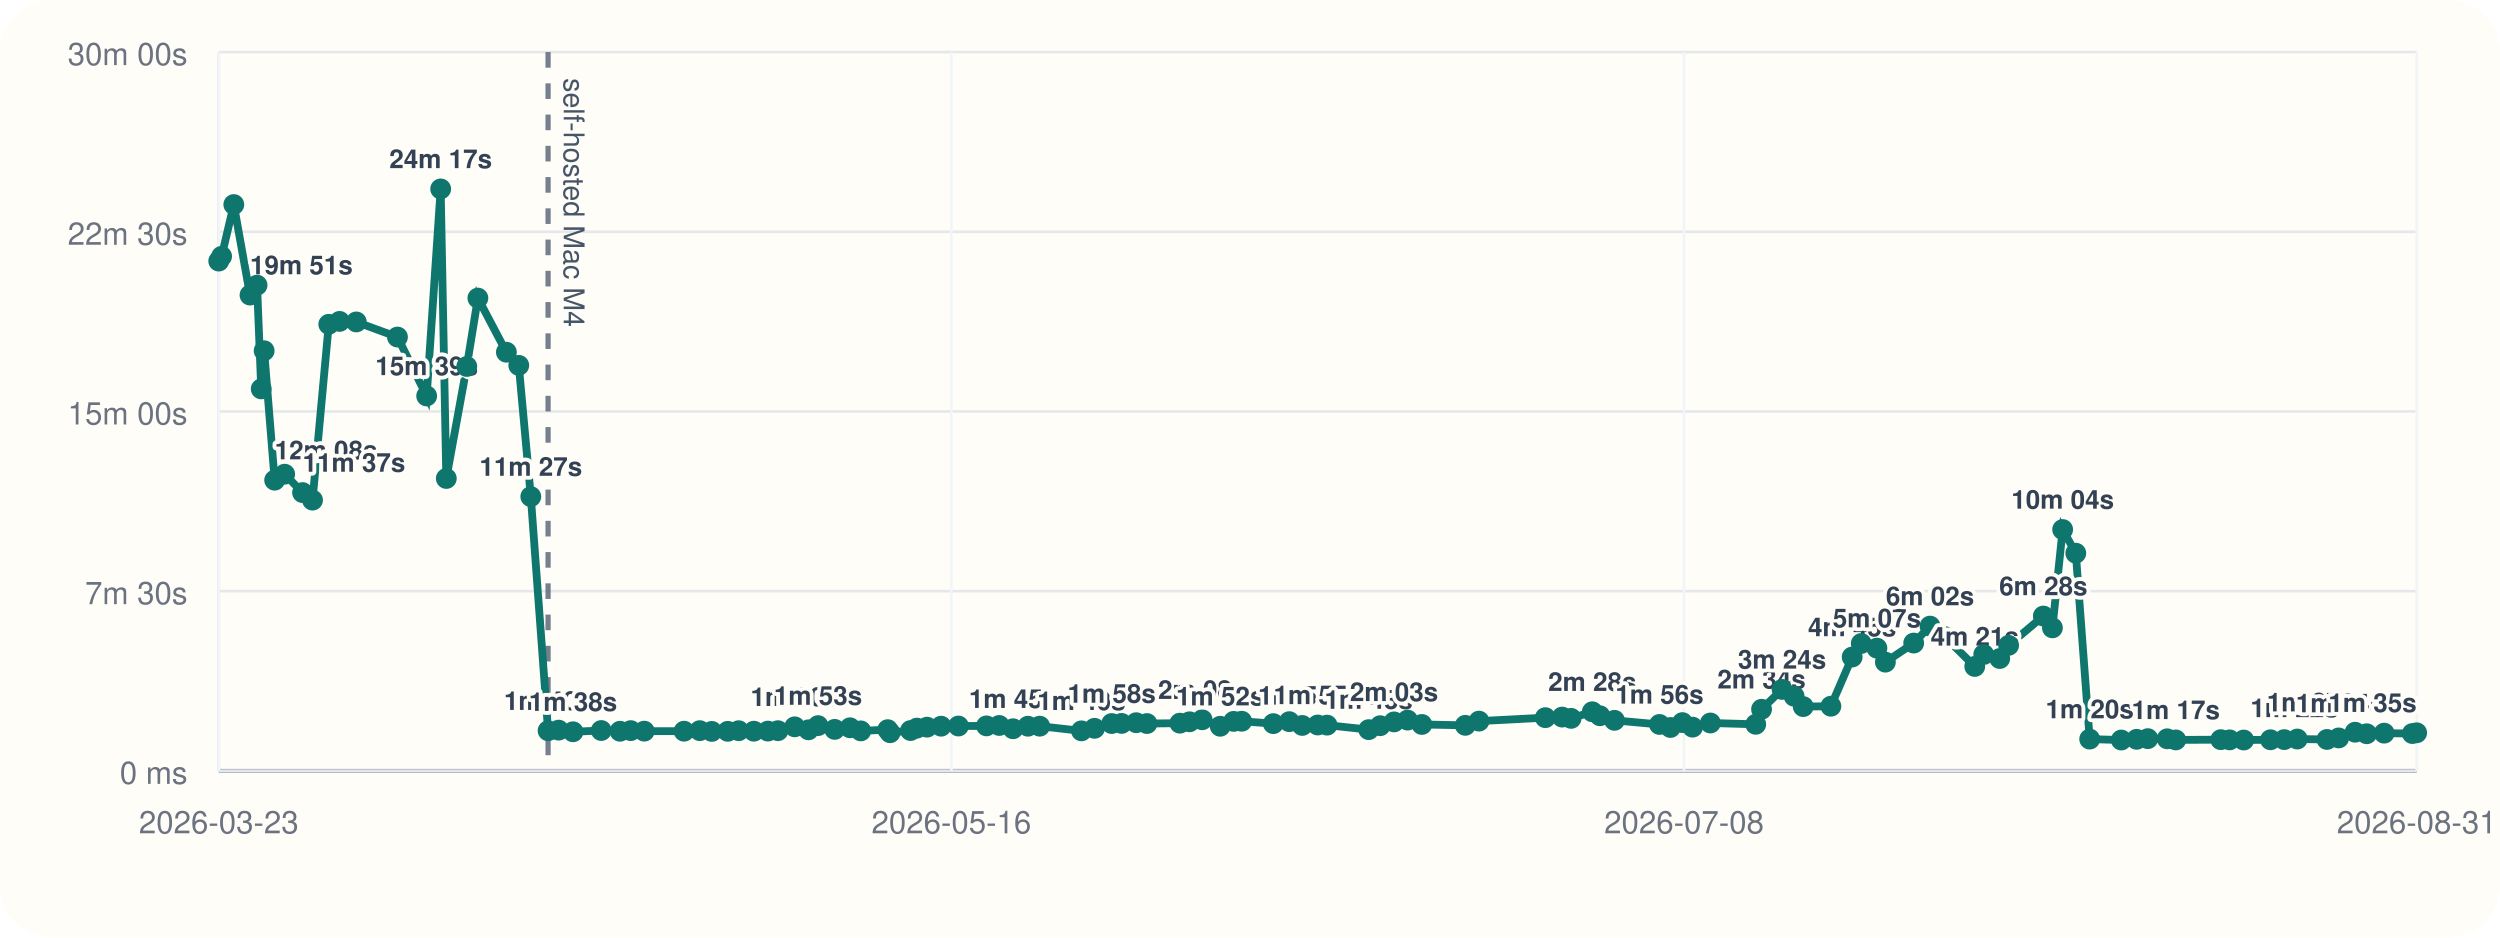
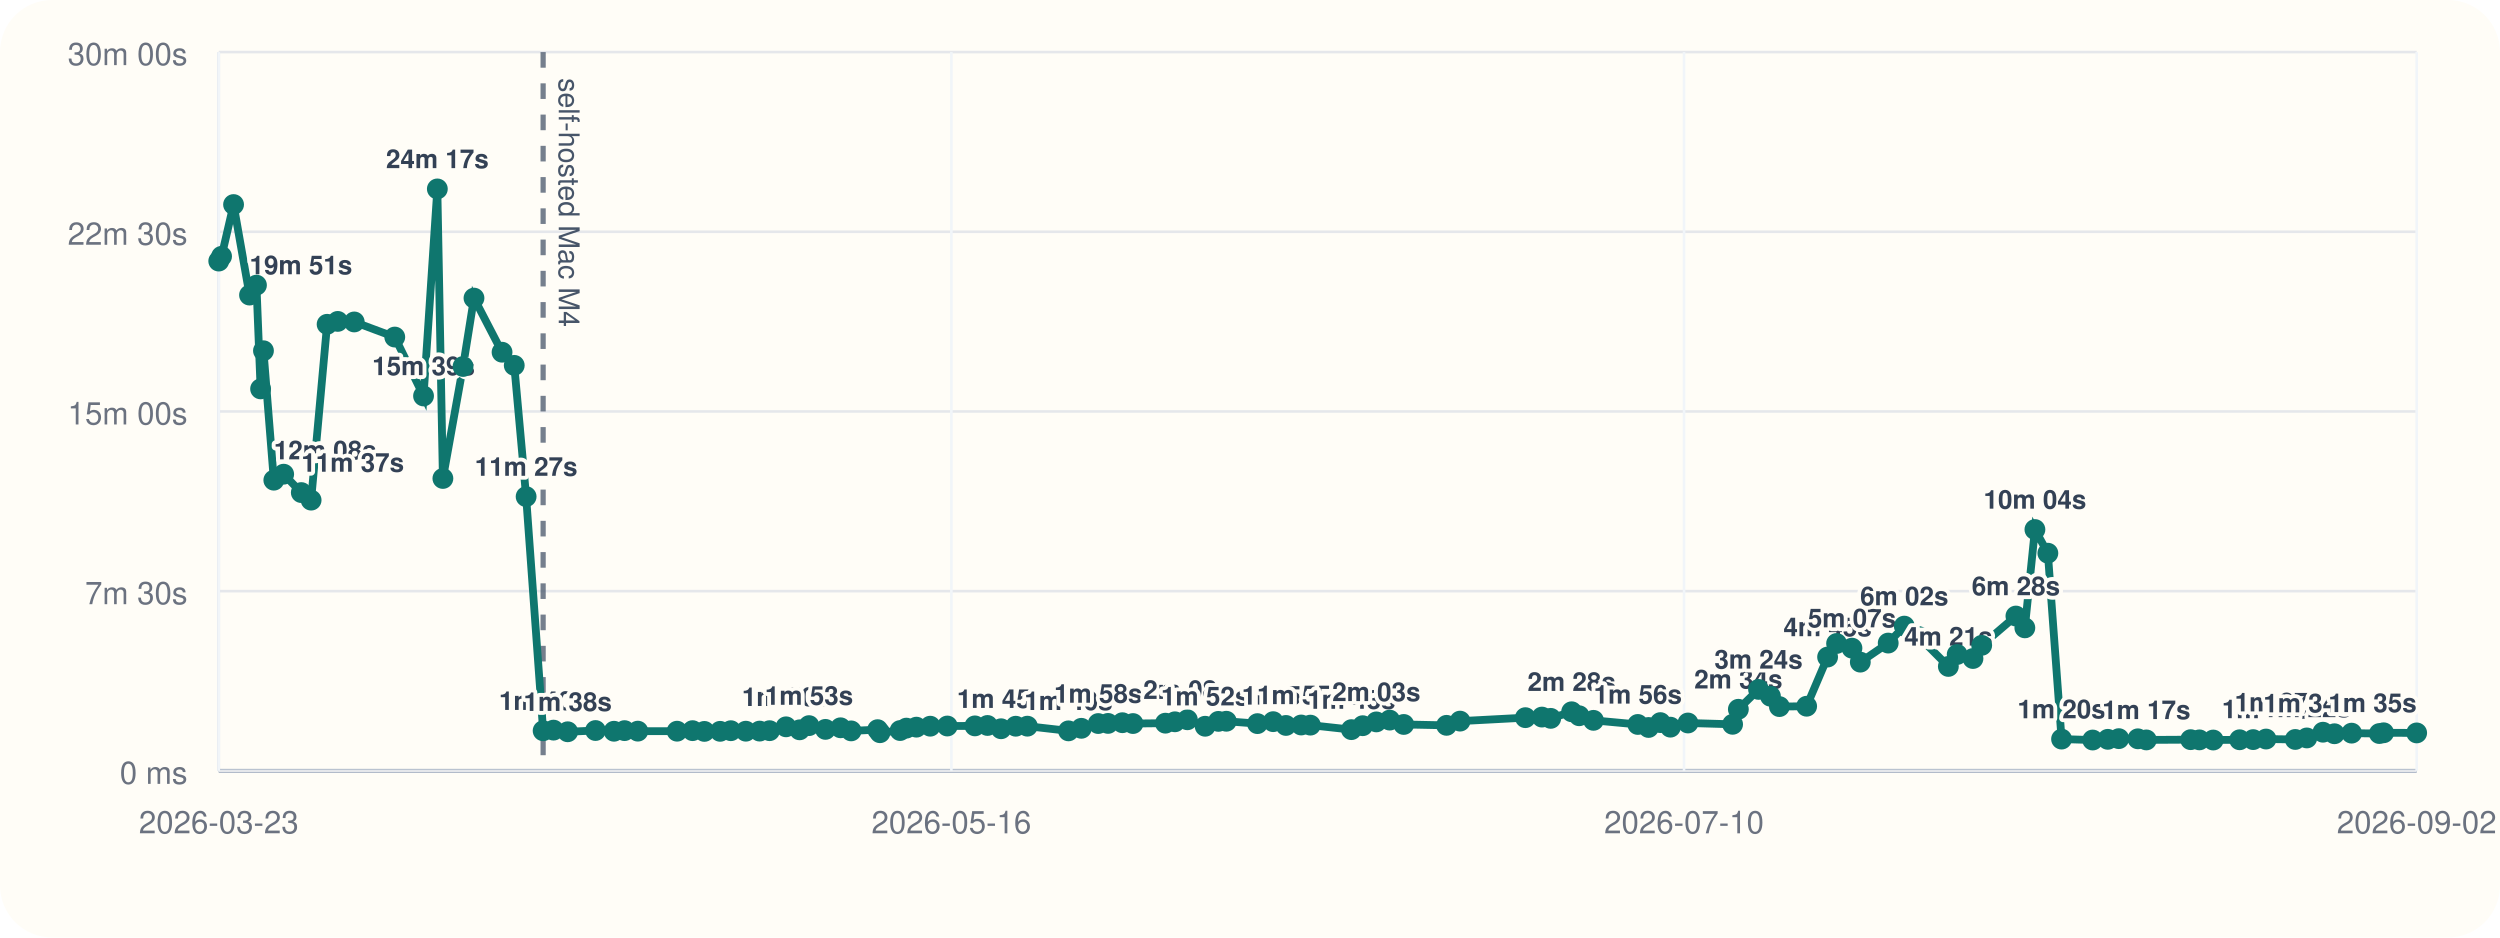
<svg xmlns="http://www.w3.org/2000/svg" viewBox="0 0 960 360">
  <rect width="960" height="360" rx="20" fill="#fffdf7" />
  <line x1="84" y1="296" x2="928" y2="296" stroke="#cbd5e1" stroke-width="1" />
  <line x1="84" y1="20" x2="84" y2="296" stroke="#cbd5e1" stroke-width="1" />
  <line x1="84" y1="296.00" x2="928" y2="296.00" stroke="#94a3b8" stroke-width="1.5" />
  <line x1="84" y1="296.00" x2="928" y2="296.00" stroke="#e5e7eb" stroke-width="1" />
  <text x="72" y="301.00" text-anchor="end" font-size="12" font-family="Helvetica, Arial, sans-serif" fill="#6b7280">0 ms</text>
  <line x1="84" y1="227.00" x2="928" y2="227.00" stroke="#e5e7eb" stroke-width="1" />
  <text x="72" y="232.00" text-anchor="end" font-size="12" font-family="Helvetica, Arial, sans-serif" fill="#6b7280">7m 30s</text>
  <line x1="84" y1="158.00" x2="928" y2="158.00" stroke="#e5e7eb" stroke-width="1" />
  <text x="72" y="163.00" text-anchor="end" font-size="12" font-family="Helvetica, Arial, sans-serif" fill="#6b7280">15m 00s</text>
  <line x1="84" y1="89.00" x2="928" y2="89.00" stroke="#e5e7eb" stroke-width="1" />
  <text x="72" y="94.00" text-anchor="end" font-size="12" font-family="Helvetica, Arial, sans-serif" fill="#6b7280">22m 30s</text>
  <line x1="84" y1="20.00" x2="928" y2="20.00" stroke="#e5e7eb" stroke-width="1" />
  <text x="72" y="25.00" text-anchor="end" font-size="12" font-family="Helvetica, Arial, sans-serif" fill="#6b7280">30m 00s</text>
  <line x1="84.00" y1="20" x2="84.00" y2="296" stroke="#f1f5f9" stroke-width="1" />
  <text x="84.00" y="320" text-anchor="middle" font-size="12" font-family="Helvetica, Arial, sans-serif" fill="#6b7280">2026-03-23</text>
  <line x1="365.33" y1="20" x2="365.33" y2="296" stroke="#f1f5f9" stroke-width="1" />
  <text x="365.33" y="320" text-anchor="middle" font-size="12" font-family="Helvetica, Arial, sans-serif" fill="#6b7280">2026-05-16</text>
  <line x1="646.67" y1="20" x2="646.67" y2="296" stroke="#f1f5f9" stroke-width="1" />
-   <text x="646.67" y="320" text-anchor="middle" font-size="12" font-family="Helvetica, Arial, sans-serif" fill="#6b7280">2026-07-08</text>
+   <text x="646.67" y="320" text-anchor="middle" font-size="12" font-family="Helvetica, Arial, sans-serif" fill="#6b7280">2026-07-10</text>
  <line x1="928.00" y1="20" x2="928.00" y2="296" stroke="#f1f5f9" stroke-width="1" />
-   <text x="928.00" y="320" text-anchor="middle" font-size="12" font-family="Helvetica, Arial, sans-serif" fill="#6b7280">2026-08-31</text>
-   <line x1="210.46" y1="20" x2="210.46" y2="296" stroke="#475569" stroke-width="2" stroke-dasharray="6 6" opacity="0.75" />
-   <text x="216.46" y="30" transform="rotate(90 216.46 30)" font-size="11" font-family="Helvetica, Arial, sans-serif" fill="#475569">self-hosted Mac M4</text>
-   <polyline fill="none" stroke="#0f766e" stroke-width="3" points="84.00,100.25 85.10,98.43 89.78,78.55 96.00,113.31 98.71,109.50 100.31,149.33 101.43,134.69 105.47,184.39 109.32,182.09 116.18,189.15 120.01,192.05 126.25,124.53 130.40,123.42 136.82,123.63 152.63,129.43 163.84,152.05 169.22,72.55 171.38,183.73 179.24,140.73 183.51,114.47 194.45,135.25 199.21,140.30 203.83,190.70 210.46,280.61 214.51,280.37 220.04,281.00 230.88,280.52 238.09,280.80 242.20,280.56 247.39,280.76 262.68,280.78 268.71,280.57 273.33,280.86 279.46,280.83 283.65,280.59 289.49,280.78 294.87,280.74 298.74,280.58 305.16,279.10 310.46,280.25 314.12,278.64 320.52,280.08 326.41,279.47 330.54,280.66 340.88,280.19 341.79,281.36 349.64,280.53 352.08,279.60 355.99,279.23 361.38,278.86 368.04,278.79 378.81,278.74 383.70,278.58 389.00,279.84 394.72,278.87 399.25,278.85 415.28,280.65 420.30,279.67 426.88,277.84 430.70,277.79 436.30,277.52 440.43,277.84 453.07,277.70 456.78,277.17 461.64,276.39 468.56,278.88 473.72,277.01 476.82,276.96 488.95,277.87 495.08,277.12 500.06,278.57 505.99,278.40 509.59,278.45 525.58,280.18 529.98,278.67 535.31,277.21 540.51,276.52 545.99,278.19 562.67,278.53 567.93,276.91 593.41,275.58 599.86,275.36 603.29,275.85 611.44,273.32 614.37,274.85 619.95,276.61 637.24,278.19 641.44,279.35 646.04,277.48 649.95,279.23 656.79,277.63 674.20,278.13 676.44,272.36 684.31,264.73 688.94,267.35 692.44,271.33 703.06,271.19 711.23,252.30 714.73,247.10 720.73,248.89 723.99,254.26 734.86,246.94 741.13,240.43 746.68,244.42 758.31,255.91 761.76,251.32 767.90,252.87 771.31,247.81 784.65,236.56 788.13,241.09 792.06,203.34 797.11,212.43 802.44,283.81 814.58,284.17 820.47,283.90 824.76,283.64 832.20,283.70 835.50,284.13 852.77,284.03 856.18,284.11 861.58,284.17 871.87,284.07 877.15,284.01 882.16,283.79 893.55,283.95 898.06,283.37 904.36,281.17 908.82,281.76 915.52,281.53 926.34,281.68 928.00,281.39" />
+   <text x="928.00" y="320" text-anchor="middle" font-size="12" font-family="Helvetica, Arial, sans-serif" fill="#6b7280">2026-09-02</text>
+   <line x1="208.56" y1="20" x2="208.56" y2="296" stroke="#475569" stroke-width="2" stroke-dasharray="6 6" opacity="0.75" />
+   <text x="214.56" y="30" transform="rotate(90 214.56 30)" font-size="11" font-family="Helvetica, Arial, sans-serif" fill="#475569">self-hosted Mac M4</text>
+   <polyline fill="none" stroke="#0f766e" stroke-width="3" points="84.00,100.25 85.08,98.43 89.69,78.55 95.82,113.31 98.48,109.50 100.07,149.33 101.17,134.69 105.15,184.39 108.93,182.09 115.70,189.15 119.47,192.05 125.61,124.53 129.70,123.42 136.03,123.63 151.59,129.43 162.64,152.05 167.94,72.55 170.07,183.73 177.81,140.73 182.01,114.47 192.79,135.25 197.47,140.30 202.03,190.70 208.56,280.61 212.55,280.37 218.00,281.00 228.67,280.52 235.78,280.80 239.82,280.56 244.93,280.76 260.00,280.78 265.94,280.57 270.48,280.86 276.53,280.83 280.65,280.59 286.40,280.78 291.70,280.74 295.52,280.58 301.84,279.10 307.06,280.25 310.66,278.64 316.97,280.08 322.77,279.47 326.84,280.66 337.01,280.19 337.91,281.36 345.64,280.53 348.05,279.60 351.90,279.23 357.21,278.86 363.77,278.79 374.37,278.74 379.20,278.58 384.41,279.84 390.05,278.87 394.51,278.85 410.30,280.65 415.24,279.67 421.72,277.84 425.49,277.79 431.00,277.52 435.07,277.84 447.52,277.70 451.17,277.17 455.96,276.39 462.78,278.88 467.86,277.01 470.91,276.96 482.86,277.87 488.90,277.12 493.81,278.57 499.65,278.40 503.19,278.45 518.94,280.18 523.28,278.67 528.52,277.21 533.64,276.52 539.04,278.19 555.47,278.53 560.66,276.91 585.75,275.58 592.11,275.36 595.48,275.85 603.51,273.32 606.40,274.85 611.89,276.61 628.92,278.19 633.05,279.35 637.58,277.48 641.44,279.23 648.18,277.63 665.32,278.13 667.53,272.36 675.28,264.73 679.85,267.35 683.29,271.33 693.75,271.19 701.80,252.30 705.25,247.10 711.15,248.89 714.36,254.26 725.07,246.94 731.25,240.43 736.71,244.42 748.17,255.91 751.56,251.32 757.62,252.87 760.97,247.81 774.11,236.56 777.54,241.09 781.41,203.34 786.38,212.43 791.64,283.81 803.59,284.17 809.40,283.90 813.62,283.64 820.95,283.70 824.20,284.13 841.21,284.03 844.57,284.11 849.88,284.17 860.02,284.07 865.22,284.01 870.16,283.79 881.38,283.95 885.82,283.37 892.02,281.17 896.42,281.76 903.02,281.53 913.67,281.68 915.31,281.39 928.00,281.44" />
  <circle cx="84.00" cy="100.25" r="4" fill="#0f766e" />
-   <circle cx="85.10" cy="98.43" r="4" fill="#0f766e" />
-   <circle cx="89.78" cy="78.55" r="4" fill="#0f766e" />
-   <circle cx="96.00" cy="113.31" r="4" fill="#0f766e" />
-   <text x="96.00" y="105.31" text-anchor="start" font-size="10" font-family="Helvetica, Arial, sans-serif" font-weight="600" paint-order="stroke" stroke="#fffdf7" stroke-width="3" stroke-linejoin="round" fill="#334155">19m 51s</text>
-   <circle cx="98.71" cy="109.50" r="4" fill="#0f766e" />
-   <circle cx="100.31" cy="149.33" r="4" fill="#0f766e" />
-   <circle cx="101.43" cy="134.69" r="4" fill="#0f766e" />
-   <circle cx="105.47" cy="184.39" r="4" fill="#0f766e" />
-   <text x="105.47" y="176.39" text-anchor="start" font-size="10" font-family="Helvetica, Arial, sans-serif" font-weight="600" paint-order="stroke" stroke="#fffdf7" stroke-width="3" stroke-linejoin="round" fill="#334155">12m 08s</text>
-   <circle cx="109.32" cy="182.09" r="4" fill="#0f766e" />
-   <circle cx="116.18" cy="189.15" r="4" fill="#0f766e" />
-   <text x="116.18" y="181.15" text-anchor="start" font-size="10" font-family="Helvetica, Arial, sans-serif" font-weight="600" paint-order="stroke" stroke="#fffdf7" stroke-width="3" stroke-linejoin="round" fill="#334155">11m 37s</text>
-   <circle cx="120.01" cy="192.05" r="4" fill="#0f766e" />
-   <circle cx="126.25" cy="124.53" r="4" fill="#0f766e" />
-   <circle cx="130.40" cy="123.42" r="4" fill="#0f766e" />
-   <circle cx="136.82" cy="123.63" r="4" fill="#0f766e" />
-   <circle cx="152.63" cy="129.43" r="4" fill="#0f766e" />
-   <circle cx="163.84" cy="152.05" r="4" fill="#0f766e" />
-   <text x="163.84" y="144.05" text-anchor="middle" font-size="10" font-family="Helvetica, Arial, sans-serif" font-weight="600" paint-order="stroke" stroke="#fffdf7" stroke-width="3" stroke-linejoin="round" fill="#334155">15m 39s</text>
-   <circle cx="169.22" cy="72.55" r="4" fill="#0f766e" />
-   <text x="169.22" y="64.55" text-anchor="middle" font-size="10" font-family="Helvetica, Arial, sans-serif" font-weight="600" paint-order="stroke" stroke="#fffdf7" stroke-width="3" stroke-linejoin="round" fill="#334155">24m 17s</text>
-   <circle cx="171.38" cy="183.73" r="4" fill="#0f766e" />
-   <circle cx="179.24" cy="140.73" r="4" fill="#0f766e" />
-   <circle cx="183.51" cy="114.47" r="4" fill="#0f766e" />
-   <circle cx="194.45" cy="135.25" r="4" fill="#0f766e" />
-   <circle cx="199.21" cy="140.30" r="4" fill="#0f766e" />
-   <circle cx="203.83" cy="190.70" r="4" fill="#0f766e" />
-   <text x="203.83" y="182.70" text-anchor="middle" font-size="10" font-family="Helvetica, Arial, sans-serif" font-weight="600" paint-order="stroke" stroke="#fffdf7" stroke-width="3" stroke-linejoin="round" fill="#334155">11m 27s</text>
-   <circle cx="210.46" cy="280.61" r="4" fill="#0f766e" />
-   <text x="210.46" y="272.61" text-anchor="middle" font-size="10" font-family="Helvetica, Arial, sans-serif" font-weight="600" paint-order="stroke" stroke="#fffdf7" stroke-width="3" stroke-linejoin="round" fill="#334155">1m 40s</text>
-   <circle cx="214.51" cy="280.37" r="4" fill="#0f766e" />
-   <circle cx="220.04" cy="281.00" r="4" fill="#0f766e" />
-   <text x="220.04" y="273.00" text-anchor="middle" font-size="10" font-family="Helvetica, Arial, sans-serif" font-weight="600" paint-order="stroke" stroke="#fffdf7" stroke-width="3" stroke-linejoin="round" fill="#334155">1m 38s</text>
-   <circle cx="230.88" cy="280.52" r="4" fill="#0f766e" />
-   <circle cx="238.09" cy="280.80" r="4" fill="#0f766e" />
-   <circle cx="242.20" cy="280.56" r="4" fill="#0f766e" />
-   <circle cx="247.39" cy="280.76" r="4" fill="#0f766e" />
-   <circle cx="262.68" cy="280.78" r="4" fill="#0f766e" />
-   <circle cx="268.71" cy="280.57" r="4" fill="#0f766e" />
-   <circle cx="273.33" cy="280.86" r="4" fill="#0f766e" />
-   <circle cx="279.46" cy="280.83" r="4" fill="#0f766e" />
-   <circle cx="283.65" cy="280.59" r="4" fill="#0f766e" />
-   <circle cx="289.49" cy="280.78" r="4" fill="#0f766e" />
-   <circle cx="294.87" cy="280.74" r="4" fill="#0f766e" />
-   <circle cx="298.74" cy="280.58" r="4" fill="#0f766e" />
-   <circle cx="305.16" cy="279.10" r="4" fill="#0f766e" />
-   <text x="305.16" y="271.10" text-anchor="middle" font-size="10" font-family="Helvetica, Arial, sans-serif" font-weight="600" paint-order="stroke" stroke="#fffdf7" stroke-width="3" stroke-linejoin="round" fill="#334155">1m 50s</text>
-   <circle cx="310.46" cy="280.25" r="4" fill="#0f766e" />
-   <circle cx="314.12" cy="278.64" r="4" fill="#0f766e" />
-   <text x="314.12" y="270.64" text-anchor="middle" font-size="10" font-family="Helvetica, Arial, sans-serif" font-weight="600" paint-order="stroke" stroke="#fffdf7" stroke-width="3" stroke-linejoin="round" fill="#334155">1m 53s</text>
-   <circle cx="320.52" cy="280.08" r="4" fill="#0f766e" />
-   <circle cx="326.41" cy="279.47" r="4" fill="#0f766e" />
-   <circle cx="330.54" cy="280.66" r="4" fill="#0f766e" />
-   <circle cx="340.88" cy="280.19" r="4" fill="#0f766e" />
-   <circle cx="341.79" cy="281.36" r="4" fill="#0f766e" />
-   <circle cx="349.64" cy="280.53" r="4" fill="#0f766e" />
-   <circle cx="352.08" cy="279.60" r="4" fill="#0f766e" />
-   <circle cx="355.99" cy="279.23" r="4" fill="#0f766e" />
-   <circle cx="361.38" cy="278.86" r="4" fill="#0f766e" />
-   <circle cx="368.04" cy="278.79" r="4" fill="#0f766e" />
-   <circle cx="378.81" cy="278.74" r="4" fill="#0f766e" />
-   <circle cx="383.70" cy="278.58" r="4" fill="#0f766e" />
-   <circle cx="389.00" cy="279.84" r="4" fill="#0f766e" />
-   <text x="389.00" y="271.84" text-anchor="middle" font-size="10" font-family="Helvetica, Arial, sans-serif" font-weight="600" paint-order="stroke" stroke="#fffdf7" stroke-width="3" stroke-linejoin="round" fill="#334155">1m 45s</text>
-   <circle cx="394.72" cy="278.87" r="4" fill="#0f766e" />
-   <circle cx="399.25" cy="278.85" r="4" fill="#0f766e" />
-   <circle cx="415.28" cy="280.65" r="4" fill="#0f766e" />
-   <text x="415.28" y="272.65" text-anchor="middle" font-size="10" font-family="Helvetica, Arial, sans-serif" font-weight="600" paint-order="stroke" stroke="#fffdf7" stroke-width="3" stroke-linejoin="round" fill="#334155">1m 40s</text>
-   <circle cx="420.30" cy="279.67" r="4" fill="#0f766e" />
-   <circle cx="426.88" cy="277.84" r="4" fill="#0f766e" />
-   <text x="426.88" y="269.84" text-anchor="middle" font-size="10" font-family="Helvetica, Arial, sans-serif" font-weight="600" paint-order="stroke" stroke="#fffdf7" stroke-width="3" stroke-linejoin="round" fill="#334155">1m 58s</text>
-   <circle cx="430.70" cy="277.79" r="4" fill="#0f766e" />
-   <circle cx="436.30" cy="277.52" r="4" fill="#0f766e" />
-   <circle cx="440.43" cy="277.84" r="4" fill="#0f766e" />
-   <circle cx="453.07" cy="277.70" r="4" fill="#0f766e" />
-   <circle cx="456.78" cy="277.17" r="4" fill="#0f766e" />
-   <circle cx="461.64" cy="276.39" r="4" fill="#0f766e" />
-   <text x="461.64" y="268.39" text-anchor="middle" font-size="10" font-family="Helvetica, Arial, sans-serif" font-weight="600" paint-order="stroke" stroke="#fffdf7" stroke-width="3" stroke-linejoin="round" fill="#334155">2m 08s</text>
-   <circle cx="468.56" cy="278.88" r="4" fill="#0f766e" />
-   <text x="468.56" y="270.88" text-anchor="middle" font-size="10" font-family="Helvetica, Arial, sans-serif" font-weight="600" paint-order="stroke" stroke="#fffdf7" stroke-width="3" stroke-linejoin="round" fill="#334155">1m 52s</text>
-   <circle cx="473.72" cy="277.01" r="4" fill="#0f766e" />
-   <circle cx="476.82" cy="276.96" r="4" fill="#0f766e" />
-   <circle cx="488.95" cy="277.87" r="4" fill="#0f766e" />
-   <circle cx="495.08" cy="277.12" r="4" fill="#0f766e" />
-   <circle cx="500.06" cy="278.57" r="4" fill="#0f766e" />
-   <text x="500.06" y="270.57" text-anchor="middle" font-size="10" font-family="Helvetica, Arial, sans-serif" font-weight="600" paint-order="stroke" stroke="#fffdf7" stroke-width="3" stroke-linejoin="round" fill="#334155">1m 54s</text>
-   <circle cx="505.99" cy="278.40" r="4" fill="#0f766e" />
-   <text x="505.99" y="270.40" text-anchor="middle" font-size="10" font-family="Helvetica, Arial, sans-serif" font-weight="600" paint-order="stroke" stroke="#fffdf7" stroke-width="3" stroke-linejoin="round" fill="#334155">1m 55s</text>
-   <circle cx="509.59" cy="278.45" r="4" fill="#0f766e" />
-   <circle cx="525.58" cy="280.18" r="4" fill="#0f766e" />
-   <text x="525.58" y="272.18" text-anchor="middle" font-size="10" font-family="Helvetica, Arial, sans-serif" font-weight="600" paint-order="stroke" stroke="#fffdf7" stroke-width="3" stroke-linejoin="round" fill="#334155">1m 43s</text>
-   <circle cx="529.98" cy="278.67" r="4" fill="#0f766e" />
-   <circle cx="535.31" cy="277.21" r="4" fill="#0f766e" />
-   <text x="535.31" y="269.21" text-anchor="middle" font-size="10" font-family="Helvetica, Arial, sans-serif" font-weight="600" paint-order="stroke" stroke="#fffdf7" stroke-width="3" stroke-linejoin="round" fill="#334155">2m 03s</text>
-   <circle cx="540.51" cy="276.52" r="4" fill="#0f766e" />
-   <circle cx="545.99" cy="278.19" r="4" fill="#0f766e" />
-   <circle cx="562.67" cy="278.53" r="4" fill="#0f766e" />
-   <circle cx="567.93" cy="276.91" r="4" fill="#0f766e" />
-   <circle cx="593.41" cy="275.58" r="4" fill="#0f766e" />
-   <circle cx="599.86" cy="275.36" r="4" fill="#0f766e" />
-   <circle cx="603.29" cy="275.85" r="4" fill="#0f766e" />
-   <circle cx="611.44" cy="273.32" r="4" fill="#0f766e" />
-   <text x="611.44" y="265.32" text-anchor="middle" font-size="10" font-family="Helvetica, Arial, sans-serif" font-weight="600" paint-order="stroke" stroke="#fffdf7" stroke-width="3" stroke-linejoin="round" fill="#334155">2m 28s</text>
-   <circle cx="614.37" cy="274.85" r="4" fill="#0f766e" />
-   <circle cx="619.95" cy="276.61" r="4" fill="#0f766e" />
-   <circle cx="637.24" cy="278.19" r="4" fill="#0f766e" />
-   <text x="637.24" y="270.19" text-anchor="middle" font-size="10" font-family="Helvetica, Arial, sans-serif" font-weight="600" paint-order="stroke" stroke="#fffdf7" stroke-width="3" stroke-linejoin="round" fill="#334155">1m 56s</text>
-   <circle cx="641.44" cy="279.35" r="4" fill="#0f766e" />
-   <circle cx="646.04" cy="277.48" r="4" fill="#0f766e" />
-   <circle cx="649.95" cy="279.23" r="4" fill="#0f766e" />
-   <circle cx="656.79" cy="277.63" r="4" fill="#0f766e" />
-   <circle cx="674.20" cy="278.13" r="4" fill="#0f766e" />
-   <circle cx="676.44" cy="272.36" r="4" fill="#0f766e" />
-   <text x="676.44" y="264.36" text-anchor="middle" font-size="10" font-family="Helvetica, Arial, sans-serif" font-weight="600" paint-order="stroke" stroke="#fffdf7" stroke-width="3" stroke-linejoin="round" fill="#334155">2m 34s</text>
-   <circle cx="684.31" cy="264.73" r="4" fill="#0f766e" />
-   <text x="684.31" y="256.73" text-anchor="middle" font-size="10" font-family="Helvetica, Arial, sans-serif" font-weight="600" paint-order="stroke" stroke="#fffdf7" stroke-width="3" stroke-linejoin="round" fill="#334155">3m 24s</text>
-   <circle cx="688.94" cy="267.35" r="4" fill="#0f766e" />
-   <circle cx="692.44" cy="271.33" r="4" fill="#0f766e" />
-   <circle cx="703.06" cy="271.19" r="4" fill="#0f766e" />
-   <circle cx="711.23" cy="252.30" r="4" fill="#0f766e" />
-   <text x="711.23" y="244.30" text-anchor="middle" font-size="10" font-family="Helvetica, Arial, sans-serif" font-weight="600" paint-order="stroke" stroke="#fffdf7" stroke-width="3" stroke-linejoin="round" fill="#334155">4m 45s</text>
-   <circle cx="714.73" cy="247.10" r="4" fill="#0f766e" />
-   <circle cx="720.73" cy="248.89" r="4" fill="#0f766e" />
-   <text x="720.73" y="240.89" text-anchor="middle" font-size="10" font-family="Helvetica, Arial, sans-serif" font-weight="600" paint-order="stroke" stroke="#fffdf7" stroke-width="3" stroke-linejoin="round" fill="#334155">5m 07s</text>
-   <circle cx="723.99" cy="254.26" r="4" fill="#0f766e" />
-   <circle cx="734.86" cy="246.94" r="4" fill="#0f766e" />
-   <circle cx="741.13" cy="240.43" r="4" fill="#0f766e" />
-   <text x="741.13" y="232.43" text-anchor="middle" font-size="10" font-family="Helvetica, Arial, sans-serif" font-weight="600" paint-order="stroke" stroke="#fffdf7" stroke-width="3" stroke-linejoin="round" fill="#334155">6m 02s</text>
-   <circle cx="746.68" cy="244.42" r="4" fill="#0f766e" />
-   <circle cx="758.31" cy="255.91" r="4" fill="#0f766e" />
-   <text x="758.31" y="247.91" text-anchor="middle" font-size="10" font-family="Helvetica, Arial, sans-serif" font-weight="600" paint-order="stroke" stroke="#fffdf7" stroke-width="3" stroke-linejoin="round" fill="#334155">4m 21s</text>
-   <circle cx="761.76" cy="251.32" r="4" fill="#0f766e" />
-   <circle cx="767.90" cy="252.87" r="4" fill="#0f766e" />
-   <circle cx="771.31" cy="247.81" r="4" fill="#0f766e" />
-   <circle cx="784.65" cy="236.56" r="4" fill="#0f766e" />
-   <text x="784.65" y="228.56" text-anchor="middle" font-size="10" font-family="Helvetica, Arial, sans-serif" font-weight="600" paint-order="stroke" stroke="#fffdf7" stroke-width="3" stroke-linejoin="round" fill="#334155">6m 28s</text>
-   <circle cx="788.13" cy="241.09" r="4" fill="#0f766e" />
-   <circle cx="792.06" cy="203.34" r="4" fill="#0f766e" />
-   <text x="792.06" y="195.34" text-anchor="middle" font-size="10" font-family="Helvetica, Arial, sans-serif" font-weight="600" paint-order="stroke" stroke="#fffdf7" stroke-width="3" stroke-linejoin="round" fill="#334155">10m 04s</text>
-   <circle cx="797.11" cy="212.43" r="4" fill="#0f766e" />
-   <circle cx="802.44" cy="283.81" r="4" fill="#0f766e" />
-   <text x="802.44" y="275.81" text-anchor="middle" font-size="10" font-family="Helvetica, Arial, sans-serif" font-weight="600" paint-order="stroke" stroke="#fffdf7" stroke-width="3" stroke-linejoin="round" fill="#334155">1m 20s</text>
-   <circle cx="814.58" cy="284.17" r="4" fill="#0f766e" />
-   <circle cx="820.47" cy="283.90" r="4" fill="#0f766e" />
-   <circle cx="824.76" cy="283.64" r="4" fill="#0f766e" />
-   <circle cx="832.20" cy="283.70" r="4" fill="#0f766e" />
-   <circle cx="835.50" cy="284.13" r="4" fill="#0f766e" />
-   <text x="835.50" y="276.13" text-anchor="middle" font-size="10" font-family="Helvetica, Arial, sans-serif" font-weight="600" paint-order="stroke" stroke="#fffdf7" stroke-width="3" stroke-linejoin="round" fill="#334155">1m 17s</text>
-   <circle cx="852.77" cy="284.03" r="4" fill="#0f766e" />
-   <circle cx="856.18" cy="284.11" r="4" fill="#0f766e" />
-   <circle cx="861.58" cy="284.17" r="4" fill="#0f766e" />
-   <circle cx="871.87" cy="284.07" r="4" fill="#0f766e" />
-   <circle cx="877.15" cy="284.01" r="4" fill="#0f766e" />
-   <circle cx="882.16" cy="283.79" r="4" fill="#0f766e" />
-   <text x="882.16" y="275.79" text-anchor="middle" font-size="10" font-family="Helvetica, Arial, sans-serif" font-weight="600" paint-order="stroke" stroke="#fffdf7" stroke-width="3" stroke-linejoin="round" fill="#334155">1m 20s</text>
-   <circle cx="893.55" cy="283.95" r="4" fill="#0f766e" />
-   <circle cx="898.06" cy="283.37" r="4" fill="#0f766e" />
-   <text x="898.06" y="275.37" text-anchor="end" font-size="10" font-family="Helvetica, Arial, sans-serif" font-weight="600" paint-order="stroke" stroke="#fffdf7" stroke-width="3" stroke-linejoin="round" fill="#334155">1m 22s</text>
-   <circle cx="904.36" cy="281.17" r="4" fill="#0f766e" />
-   <text x="904.36" y="273.17" text-anchor="end" font-size="10" font-family="Helvetica, Arial, sans-serif" font-weight="600" paint-order="stroke" stroke="#fffdf7" stroke-width="3" stroke-linejoin="round" fill="#334155">1m 37s</text>
-   <circle cx="908.82" cy="281.76" r="4" fill="#0f766e" />
-   <circle cx="915.52" cy="281.53" r="4" fill="#0f766e" />
-   <text x="915.52" y="273.53" text-anchor="end" font-size="10" font-family="Helvetica, Arial, sans-serif" font-weight="600" paint-order="stroke" stroke="#fffdf7" stroke-width="3" stroke-linejoin="round" fill="#334155">1m 34s</text>
-   <circle cx="926.34" cy="281.68" r="4" fill="#0f766e" />
-   <circle cx="928.00" cy="281.39" r="4" fill="#0f766e" />
-   <text x="928.00" y="273.39" text-anchor="end" font-size="10" font-family="Helvetica, Arial, sans-serif" font-weight="600" paint-order="stroke" stroke="#fffdf7" stroke-width="3" stroke-linejoin="round" fill="#334155">1m 35s</text>
+   <circle cx="85.08" cy="98.43" r="4" fill="#0f766e" />
+   <circle cx="89.69" cy="78.55" r="4" fill="#0f766e" />
+   <circle cx="95.82" cy="113.31" r="4" fill="#0f766e" />
+   <text x="95.82" y="105.31" text-anchor="start" font-size="10" font-family="Helvetica, Arial, sans-serif" font-weight="600" paint-order="stroke" stroke="#fffdf7" stroke-width="3" stroke-linejoin="round" fill="#334155">19m 51s</text>
+   <circle cx="98.48" cy="109.50" r="4" fill="#0f766e" />
+   <circle cx="100.07" cy="149.33" r="4" fill="#0f766e" />
+   <circle cx="101.17" cy="134.69" r="4" fill="#0f766e" />
+   <circle cx="105.15" cy="184.39" r="4" fill="#0f766e" />
+   <text x="105.15" y="176.39" text-anchor="start" font-size="10" font-family="Helvetica, Arial, sans-serif" font-weight="600" paint-order="stroke" stroke="#fffdf7" stroke-width="3" stroke-linejoin="round" fill="#334155">12m 08s</text>
+   <circle cx="108.93" cy="182.09" r="4" fill="#0f766e" />
+   <circle cx="115.70" cy="189.15" r="4" fill="#0f766e" />
+   <text x="115.70" y="181.15" text-anchor="start" font-size="10" font-family="Helvetica, Arial, sans-serif" font-weight="600" paint-order="stroke" stroke="#fffdf7" stroke-width="3" stroke-linejoin="round" fill="#334155">11m 37s</text>
+   <circle cx="119.47" cy="192.05" r="4" fill="#0f766e" />
+   <circle cx="125.61" cy="124.53" r="4" fill="#0f766e" />
+   <circle cx="129.70" cy="123.42" r="4" fill="#0f766e" />
+   <circle cx="136.03" cy="123.63" r="4" fill="#0f766e" />
+   <circle cx="151.59" cy="129.43" r="4" fill="#0f766e" />
+   <circle cx="162.64" cy="152.05" r="4" fill="#0f766e" />
+   <text x="162.64" y="144.05" text-anchor="middle" font-size="10" font-family="Helvetica, Arial, sans-serif" font-weight="600" paint-order="stroke" stroke="#fffdf7" stroke-width="3" stroke-linejoin="round" fill="#334155">15m 39s</text>
+   <circle cx="167.94" cy="72.55" r="4" fill="#0f766e" />
+   <text x="167.94" y="64.55" text-anchor="middle" font-size="10" font-family="Helvetica, Arial, sans-serif" font-weight="600" paint-order="stroke" stroke="#fffdf7" stroke-width="3" stroke-linejoin="round" fill="#334155">24m 17s</text>
+   <circle cx="170.07" cy="183.73" r="4" fill="#0f766e" />
+   <circle cx="177.81" cy="140.73" r="4" fill="#0f766e" />
+   <circle cx="182.01" cy="114.47" r="4" fill="#0f766e" />
+   <circle cx="192.79" cy="135.25" r="4" fill="#0f766e" />
+   <circle cx="197.47" cy="140.30" r="4" fill="#0f766e" />
+   <circle cx="202.03" cy="190.70" r="4" fill="#0f766e" />
+   <text x="202.03" y="182.70" text-anchor="middle" font-size="10" font-family="Helvetica, Arial, sans-serif" font-weight="600" paint-order="stroke" stroke="#fffdf7" stroke-width="3" stroke-linejoin="round" fill="#334155">11m 27s</text>
+   <circle cx="208.56" cy="280.61" r="4" fill="#0f766e" />
+   <text x="208.56" y="272.61" text-anchor="middle" font-size="10" font-family="Helvetica, Arial, sans-serif" font-weight="600" paint-order="stroke" stroke="#fffdf7" stroke-width="3" stroke-linejoin="round" fill="#334155">1m 40s</text>
+   <circle cx="212.55" cy="280.37" r="4" fill="#0f766e" />
+   <circle cx="218.00" cy="281.00" r="4" fill="#0f766e" />
+   <text x="218.00" y="273.00" text-anchor="middle" font-size="10" font-family="Helvetica, Arial, sans-serif" font-weight="600" paint-order="stroke" stroke="#fffdf7" stroke-width="3" stroke-linejoin="round" fill="#334155">1m 38s</text>
+   <circle cx="228.67" cy="280.52" r="4" fill="#0f766e" />
+   <circle cx="235.78" cy="280.80" r="4" fill="#0f766e" />
+   <circle cx="239.82" cy="280.56" r="4" fill="#0f766e" />
+   <circle cx="244.93" cy="280.76" r="4" fill="#0f766e" />
+   <circle cx="260.00" cy="280.78" r="4" fill="#0f766e" />
+   <circle cx="265.94" cy="280.57" r="4" fill="#0f766e" />
+   <circle cx="270.48" cy="280.86" r="4" fill="#0f766e" />
+   <circle cx="276.53" cy="280.83" r="4" fill="#0f766e" />
+   <circle cx="280.65" cy="280.59" r="4" fill="#0f766e" />
+   <circle cx="286.40" cy="280.78" r="4" fill="#0f766e" />
+   <circle cx="291.70" cy="280.74" r="4" fill="#0f766e" />
+   <circle cx="295.52" cy="280.58" r="4" fill="#0f766e" />
+   <circle cx="301.84" cy="279.10" r="4" fill="#0f766e" />
+   <text x="301.84" y="271.10" text-anchor="middle" font-size="10" font-family="Helvetica, Arial, sans-serif" font-weight="600" paint-order="stroke" stroke="#fffdf7" stroke-width="3" stroke-linejoin="round" fill="#334155">1m 50s</text>
+   <circle cx="307.06" cy="280.25" r="4" fill="#0f766e" />
+   <circle cx="310.66" cy="278.64" r="4" fill="#0f766e" />
+   <text x="310.66" y="270.64" text-anchor="middle" font-size="10" font-family="Helvetica, Arial, sans-serif" font-weight="600" paint-order="stroke" stroke="#fffdf7" stroke-width="3" stroke-linejoin="round" fill="#334155">1m 53s</text>
+   <circle cx="316.97" cy="280.08" r="4" fill="#0f766e" />
+   <circle cx="322.77" cy="279.47" r="4" fill="#0f766e" />
+   <circle cx="326.84" cy="280.66" r="4" fill="#0f766e" />
+   <circle cx="337.01" cy="280.19" r="4" fill="#0f766e" />
+   <circle cx="337.91" cy="281.36" r="4" fill="#0f766e" />
+   <circle cx="345.64" cy="280.53" r="4" fill="#0f766e" />
+   <circle cx="348.05" cy="279.60" r="4" fill="#0f766e" />
+   <circle cx="351.90" cy="279.23" r="4" fill="#0f766e" />
+   <circle cx="357.21" cy="278.86" r="4" fill="#0f766e" />
+   <circle cx="363.77" cy="278.79" r="4" fill="#0f766e" />
+   <circle cx="374.37" cy="278.74" r="4" fill="#0f766e" />
+   <circle cx="379.20" cy="278.58" r="4" fill="#0f766e" />
+   <circle cx="384.41" cy="279.84" r="4" fill="#0f766e" />
+   <text x="384.41" y="271.84" text-anchor="middle" font-size="10" font-family="Helvetica, Arial, sans-serif" font-weight="600" paint-order="stroke" stroke="#fffdf7" stroke-width="3" stroke-linejoin="round" fill="#334155">1m 45s</text>
+   <circle cx="390.05" cy="278.87" r="4" fill="#0f766e" />
+   <circle cx="394.51" cy="278.85" r="4" fill="#0f766e" />
+   <circle cx="410.30" cy="280.65" r="4" fill="#0f766e" />
+   <text x="410.30" y="272.65" text-anchor="middle" font-size="10" font-family="Helvetica, Arial, sans-serif" font-weight="600" paint-order="stroke" stroke="#fffdf7" stroke-width="3" stroke-linejoin="round" fill="#334155">1m 40s</text>
+   <circle cx="415.24" cy="279.67" r="4" fill="#0f766e" />
+   <circle cx="421.72" cy="277.84" r="4" fill="#0f766e" />
+   <text x="421.72" y="269.84" text-anchor="middle" font-size="10" font-family="Helvetica, Arial, sans-serif" font-weight="600" paint-order="stroke" stroke="#fffdf7" stroke-width="3" stroke-linejoin="round" fill="#334155">1m 58s</text>
+   <circle cx="425.49" cy="277.79" r="4" fill="#0f766e" />
+   <circle cx="431.00" cy="277.52" r="4" fill="#0f766e" />
+   <circle cx="435.07" cy="277.84" r="4" fill="#0f766e" />
+   <circle cx="447.52" cy="277.70" r="4" fill="#0f766e" />
+   <circle cx="451.17" cy="277.17" r="4" fill="#0f766e" />
+   <circle cx="455.96" cy="276.39" r="4" fill="#0f766e" />
+   <text x="455.96" y="268.39" text-anchor="middle" font-size="10" font-family="Helvetica, Arial, sans-serif" font-weight="600" paint-order="stroke" stroke="#fffdf7" stroke-width="3" stroke-linejoin="round" fill="#334155">2m 08s</text>
+   <circle cx="462.78" cy="278.88" r="4" fill="#0f766e" />
+   <text x="462.78" y="270.88" text-anchor="middle" font-size="10" font-family="Helvetica, Arial, sans-serif" font-weight="600" paint-order="stroke" stroke="#fffdf7" stroke-width="3" stroke-linejoin="round" fill="#334155">1m 52s</text>
+   <circle cx="467.86" cy="277.01" r="4" fill="#0f766e" />
+   <circle cx="470.91" cy="276.96" r="4" fill="#0f766e" />
+   <circle cx="482.86" cy="277.87" r="4" fill="#0f766e" />
+   <circle cx="488.90" cy="277.12" r="4" fill="#0f766e" />
+   <circle cx="493.81" cy="278.57" r="4" fill="#0f766e" />
+   <text x="493.81" y="270.57" text-anchor="middle" font-size="10" font-family="Helvetica, Arial, sans-serif" font-weight="600" paint-order="stroke" stroke="#fffdf7" stroke-width="3" stroke-linejoin="round" fill="#334155">1m 54s</text>
+   <circle cx="499.65" cy="278.40" r="4" fill="#0f766e" />
+   <text x="499.65" y="270.40" text-anchor="middle" font-size="10" font-family="Helvetica, Arial, sans-serif" font-weight="600" paint-order="stroke" stroke="#fffdf7" stroke-width="3" stroke-linejoin="round" fill="#334155">1m 55s</text>
+   <circle cx="503.19" cy="278.45" r="4" fill="#0f766e" />
+   <circle cx="518.94" cy="280.18" r="4" fill="#0f766e" />
+   <text x="518.94" y="272.18" text-anchor="middle" font-size="10" font-family="Helvetica, Arial, sans-serif" font-weight="600" paint-order="stroke" stroke="#fffdf7" stroke-width="3" stroke-linejoin="round" fill="#334155">1m 43s</text>
+   <circle cx="523.28" cy="278.67" r="4" fill="#0f766e" />
+   <circle cx="528.52" cy="277.21" r="4" fill="#0f766e" />
+   <text x="528.52" y="269.21" text-anchor="middle" font-size="10" font-family="Helvetica, Arial, sans-serif" font-weight="600" paint-order="stroke" stroke="#fffdf7" stroke-width="3" stroke-linejoin="round" fill="#334155">2m 03s</text>
+   <circle cx="533.64" cy="276.52" r="4" fill="#0f766e" />
+   <circle cx="539.04" cy="278.19" r="4" fill="#0f766e" />
+   <circle cx="555.47" cy="278.53" r="4" fill="#0f766e" />
+   <circle cx="560.66" cy="276.91" r="4" fill="#0f766e" />
+   <circle cx="585.75" cy="275.58" r="4" fill="#0f766e" />
+   <circle cx="592.11" cy="275.36" r="4" fill="#0f766e" />
+   <circle cx="595.48" cy="275.85" r="4" fill="#0f766e" />
+   <circle cx="603.51" cy="273.32" r="4" fill="#0f766e" />
+   <text x="603.51" y="265.32" text-anchor="middle" font-size="10" font-family="Helvetica, Arial, sans-serif" font-weight="600" paint-order="stroke" stroke="#fffdf7" stroke-width="3" stroke-linejoin="round" fill="#334155">2m 28s</text>
+   <circle cx="606.40" cy="274.85" r="4" fill="#0f766e" />
+   <circle cx="611.89" cy="276.61" r="4" fill="#0f766e" />
+   <circle cx="628.92" cy="278.19" r="4" fill="#0f766e" />
+   <text x="628.92" y="270.19" text-anchor="middle" font-size="10" font-family="Helvetica, Arial, sans-serif" font-weight="600" paint-order="stroke" stroke="#fffdf7" stroke-width="3" stroke-linejoin="round" fill="#334155">1m 56s</text>
+   <circle cx="633.05" cy="279.35" r="4" fill="#0f766e" />
+   <circle cx="637.58" cy="277.48" r="4" fill="#0f766e" />
+   <circle cx="641.44" cy="279.23" r="4" fill="#0f766e" />
+   <circle cx="648.18" cy="277.63" r="4" fill="#0f766e" />
+   <circle cx="665.32" cy="278.13" r="4" fill="#0f766e" />
+   <circle cx="667.53" cy="272.36" r="4" fill="#0f766e" />
+   <text x="667.53" y="264.36" text-anchor="middle" font-size="10" font-family="Helvetica, Arial, sans-serif" font-weight="600" paint-order="stroke" stroke="#fffdf7" stroke-width="3" stroke-linejoin="round" fill="#334155">2m 34s</text>
+   <circle cx="675.28" cy="264.73" r="4" fill="#0f766e" />
+   <text x="675.28" y="256.73" text-anchor="middle" font-size="10" font-family="Helvetica, Arial, sans-serif" font-weight="600" paint-order="stroke" stroke="#fffdf7" stroke-width="3" stroke-linejoin="round" fill="#334155">3m 24s</text>
+   <circle cx="679.85" cy="267.35" r="4" fill="#0f766e" />
+   <circle cx="683.29" cy="271.33" r="4" fill="#0f766e" />
+   <circle cx="693.75" cy="271.19" r="4" fill="#0f766e" />
+   <circle cx="701.80" cy="252.30" r="4" fill="#0f766e" />
+   <text x="701.80" y="244.30" text-anchor="middle" font-size="10" font-family="Helvetica, Arial, sans-serif" font-weight="600" paint-order="stroke" stroke="#fffdf7" stroke-width="3" stroke-linejoin="round" fill="#334155">4m 45s</text>
+   <circle cx="705.25" cy="247.10" r="4" fill="#0f766e" />
+   <circle cx="711.15" cy="248.89" r="4" fill="#0f766e" />
+   <text x="711.15" y="240.89" text-anchor="middle" font-size="10" font-family="Helvetica, Arial, sans-serif" font-weight="600" paint-order="stroke" stroke="#fffdf7" stroke-width="3" stroke-linejoin="round" fill="#334155">5m 07s</text>
+   <circle cx="714.36" cy="254.26" r="4" fill="#0f766e" />
+   <circle cx="725.07" cy="246.94" r="4" fill="#0f766e" />
+   <circle cx="731.25" cy="240.43" r="4" fill="#0f766e" />
+   <text x="731.25" y="232.43" text-anchor="middle" font-size="10" font-family="Helvetica, Arial, sans-serif" font-weight="600" paint-order="stroke" stroke="#fffdf7" stroke-width="3" stroke-linejoin="round" fill="#334155">6m 02s</text>
+   <circle cx="736.71" cy="244.42" r="4" fill="#0f766e" />
+   <circle cx="748.17" cy="255.91" r="4" fill="#0f766e" />
+   <text x="748.17" y="247.91" text-anchor="middle" font-size="10" font-family="Helvetica, Arial, sans-serif" font-weight="600" paint-order="stroke" stroke="#fffdf7" stroke-width="3" stroke-linejoin="round" fill="#334155">4m 21s</text>
+   <circle cx="751.56" cy="251.32" r="4" fill="#0f766e" />
+   <circle cx="757.62" cy="252.87" r="4" fill="#0f766e" />
+   <circle cx="760.97" cy="247.81" r="4" fill="#0f766e" />
+   <circle cx="774.11" cy="236.56" r="4" fill="#0f766e" />
+   <text x="774.11" y="228.56" text-anchor="middle" font-size="10" font-family="Helvetica, Arial, sans-serif" font-weight="600" paint-order="stroke" stroke="#fffdf7" stroke-width="3" stroke-linejoin="round" fill="#334155">6m 28s</text>
+   <circle cx="777.54" cy="241.09" r="4" fill="#0f766e" />
+   <circle cx="781.41" cy="203.34" r="4" fill="#0f766e" />
+   <text x="781.41" y="195.34" text-anchor="middle" font-size="10" font-family="Helvetica, Arial, sans-serif" font-weight="600" paint-order="stroke" stroke="#fffdf7" stroke-width="3" stroke-linejoin="round" fill="#334155">10m 04s</text>
+   <circle cx="786.38" cy="212.43" r="4" fill="#0f766e" />
+   <circle cx="791.64" cy="283.81" r="4" fill="#0f766e" />
+   <text x="791.64" y="275.81" text-anchor="middle" font-size="10" font-family="Helvetica, Arial, sans-serif" font-weight="600" paint-order="stroke" stroke="#fffdf7" stroke-width="3" stroke-linejoin="round" fill="#334155">1m 20s</text>
+   <circle cx="803.59" cy="284.17" r="4" fill="#0f766e" />
+   <circle cx="809.40" cy="283.90" r="4" fill="#0f766e" />
+   <circle cx="813.62" cy="283.64" r="4" fill="#0f766e" />
+   <circle cx="820.95" cy="283.70" r="4" fill="#0f766e" />
+   <circle cx="824.20" cy="284.13" r="4" fill="#0f766e" />
+   <text x="824.20" y="276.13" text-anchor="middle" font-size="10" font-family="Helvetica, Arial, sans-serif" font-weight="600" paint-order="stroke" stroke="#fffdf7" stroke-width="3" stroke-linejoin="round" fill="#334155">1m 17s</text>
+   <circle cx="841.21" cy="284.03" r="4" fill="#0f766e" />
+   <circle cx="844.57" cy="284.11" r="4" fill="#0f766e" />
+   <circle cx="849.88" cy="284.17" r="4" fill="#0f766e" />
+   <circle cx="860.02" cy="284.07" r="4" fill="#0f766e" />
+   <circle cx="865.22" cy="284.01" r="4" fill="#0f766e" />
+   <circle cx="870.16" cy="283.79" r="4" fill="#0f766e" />
+   <text x="870.16" y="275.79" text-anchor="middle" font-size="10" font-family="Helvetica, Arial, sans-serif" font-weight="600" paint-order="stroke" stroke="#fffdf7" stroke-width="3" stroke-linejoin="round" fill="#334155">1m 20s</text>
+   <circle cx="881.38" cy="283.95" r="4" fill="#0f766e" />
+   <circle cx="885.82" cy="283.37" r="4" fill="#0f766e" />
+   <text x="885.82" y="275.37" text-anchor="middle" font-size="10" font-family="Helvetica, Arial, sans-serif" font-weight="600" paint-order="stroke" stroke="#fffdf7" stroke-width="3" stroke-linejoin="round" fill="#334155">1m 22s</text>
+   <circle cx="892.02" cy="281.17" r="4" fill="#0f766e" />
+   <text x="892.02" y="273.17" text-anchor="end" font-size="10" font-family="Helvetica, Arial, sans-serif" font-weight="600" paint-order="stroke" stroke="#fffdf7" stroke-width="3" stroke-linejoin="round" fill="#334155">1m 37s</text>
+   <circle cx="896.42" cy="281.76" r="4" fill="#0f766e" />
+   <circle cx="903.02" cy="281.53" r="4" fill="#0f766e" />
+   <text x="903.02" y="273.53" text-anchor="end" font-size="10" font-family="Helvetica, Arial, sans-serif" font-weight="600" paint-order="stroke" stroke="#fffdf7" stroke-width="3" stroke-linejoin="round" fill="#334155">1m 34s</text>
+   <circle cx="913.67" cy="281.68" r="4" fill="#0f766e" />
+   <circle cx="915.31" cy="281.39" r="4" fill="#0f766e" />
+   <circle cx="928.00" cy="281.44" r="4" fill="#0f766e" />
+   <text x="928.00" y="273.44" text-anchor="end" font-size="10" font-family="Helvetica, Arial, sans-serif" font-weight="600" paint-order="stroke" stroke="#fffdf7" stroke-width="3" stroke-linejoin="round" fill="#334155">1m 35s</text>
</svg>
